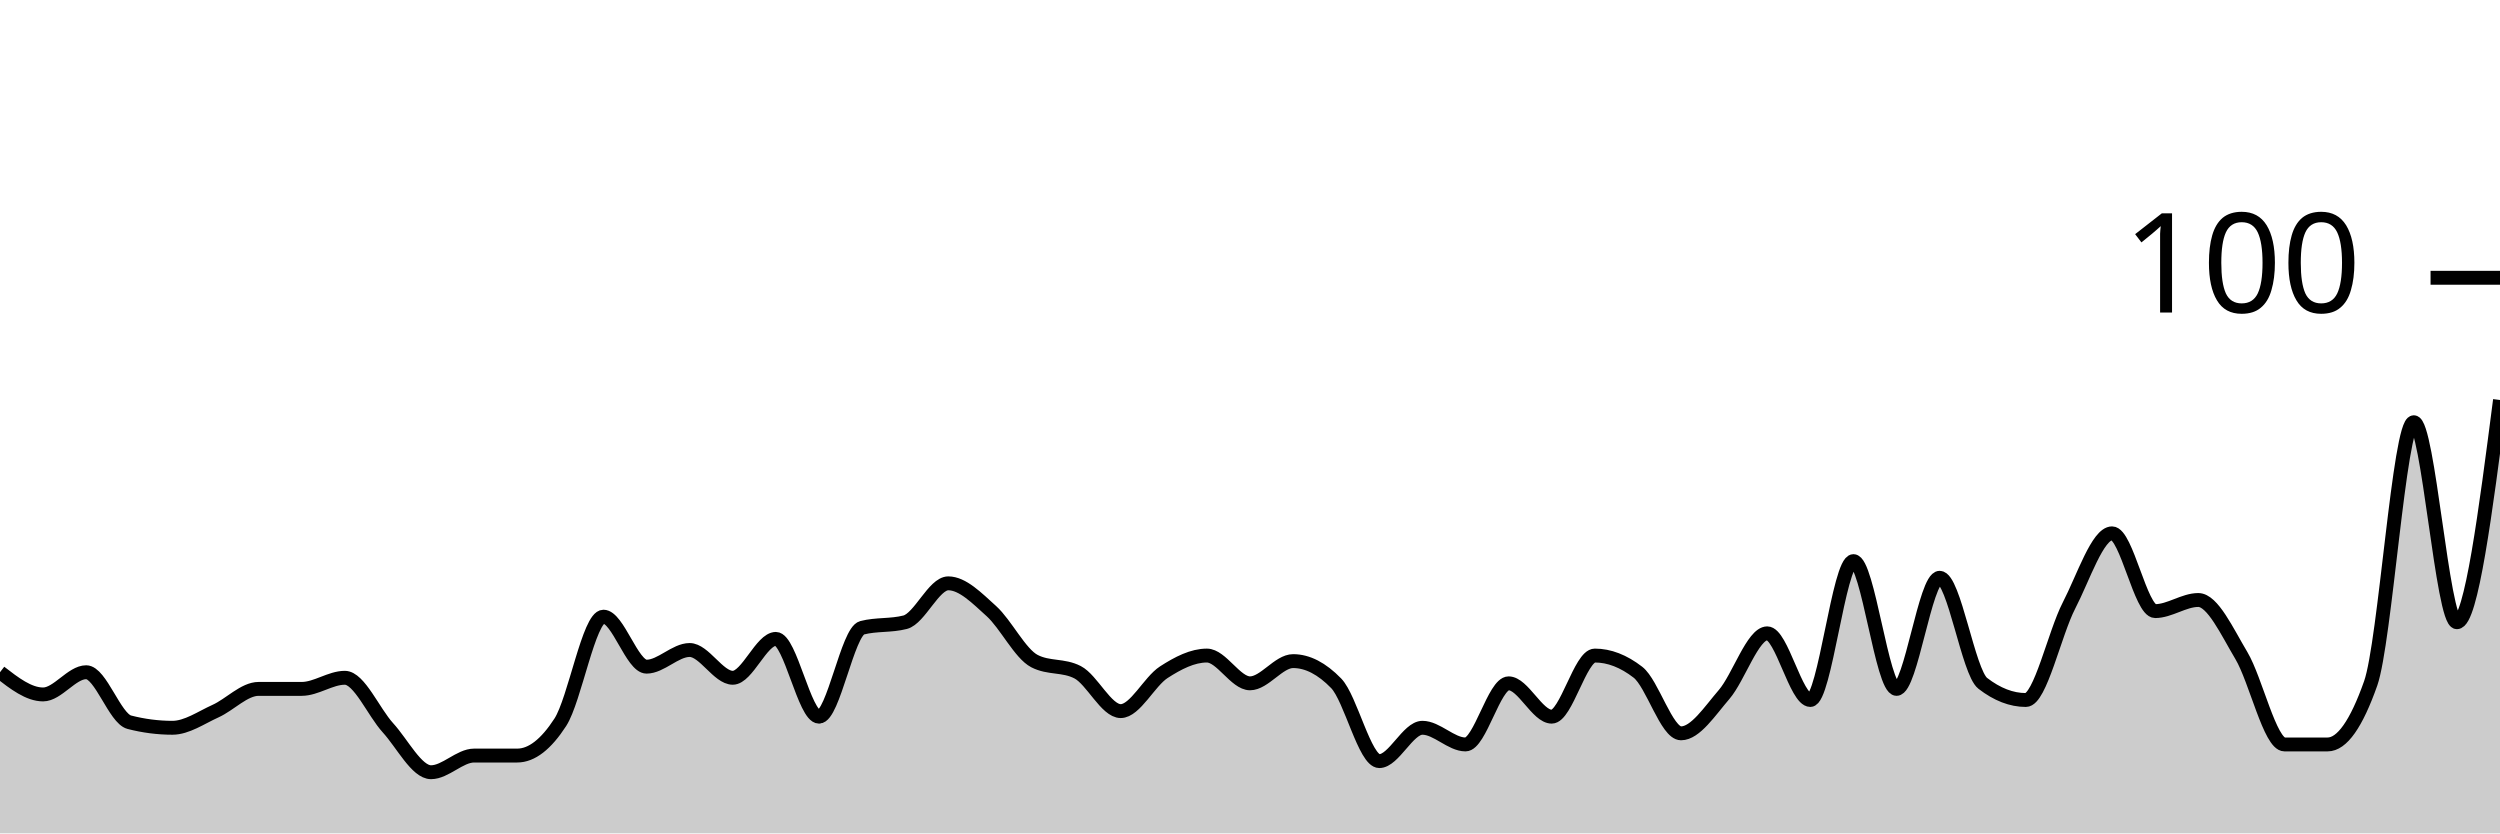
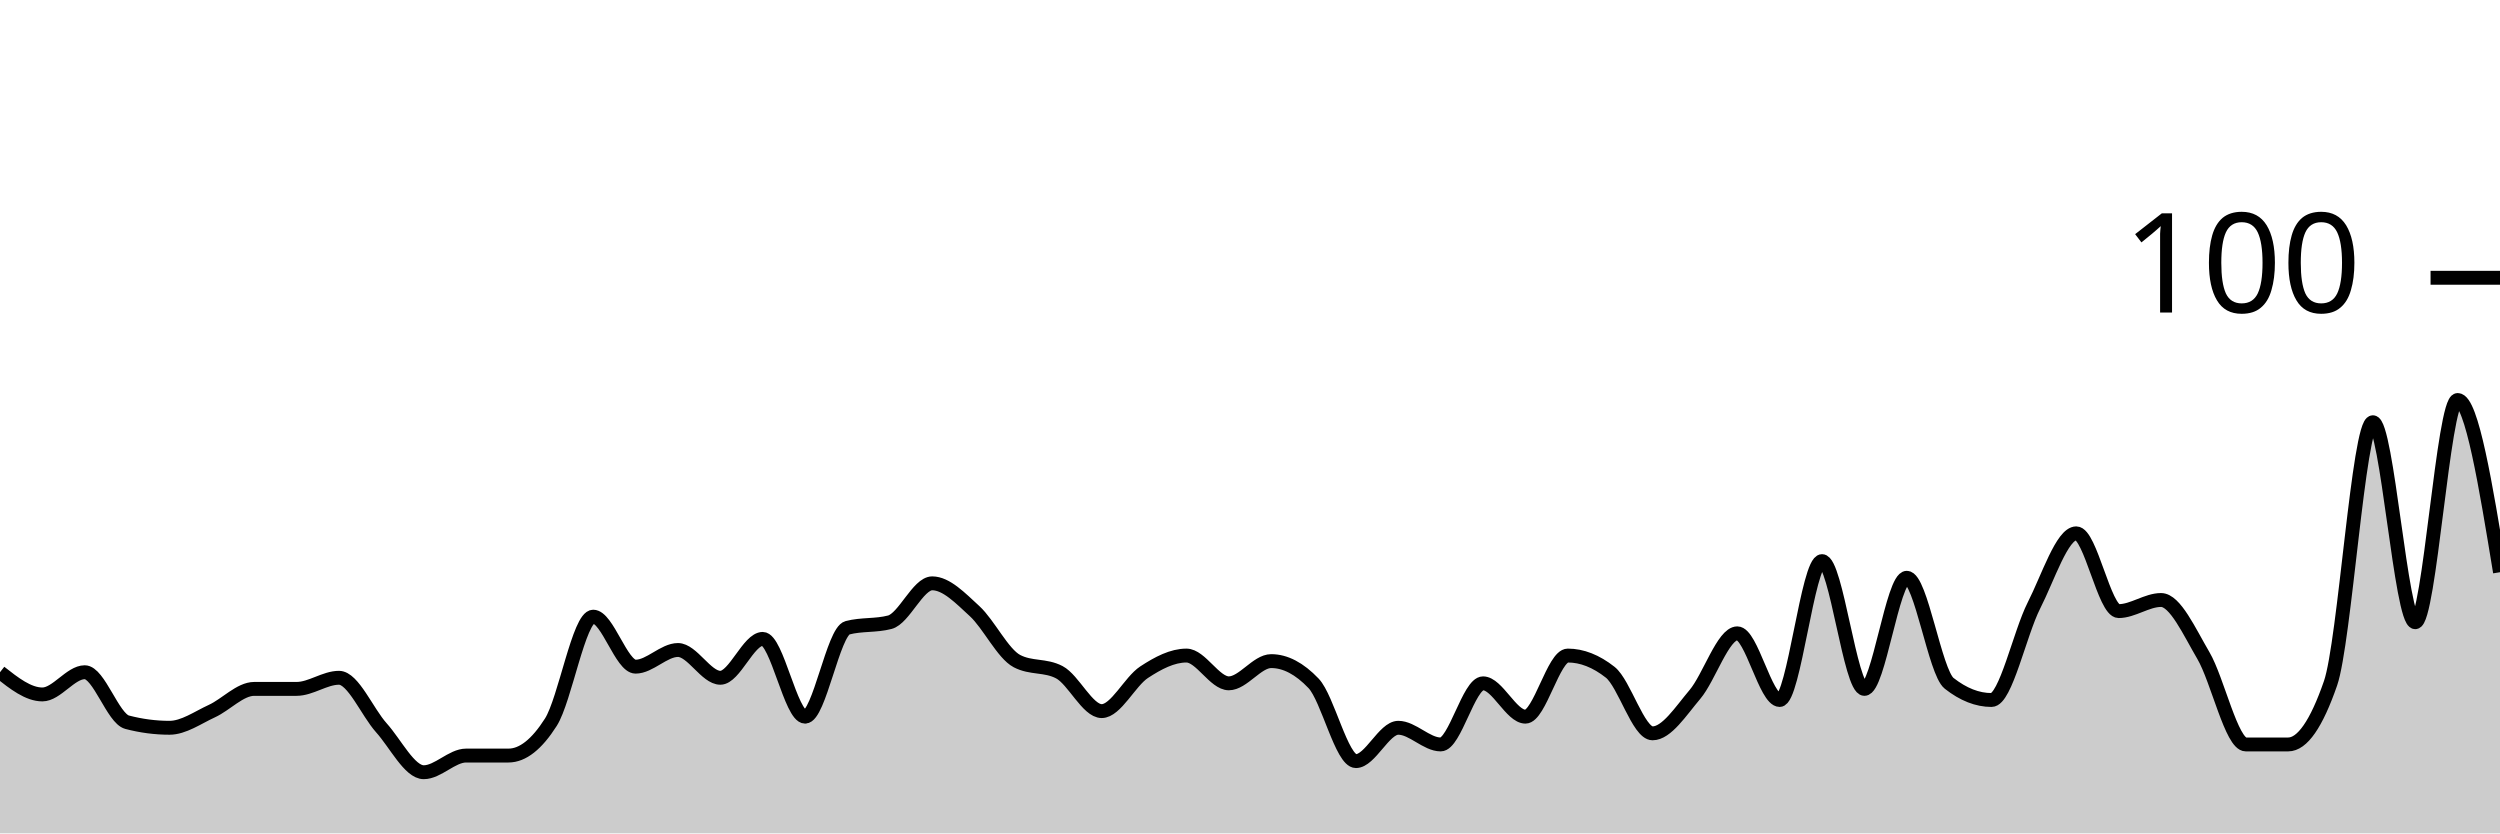
<svg xmlns="http://www.w3.org/2000/svg" viewBox="0 0 180 60">
  <g transform="translate(0,20)">
-     <path class="area" fill="rgba(0, 0, 0, 0.2)" d="M0,28.4C1.034,29.2,2.069,30,3.103,30C4.138,30,5.172,28.4,6.207,28.4C7.241,28.4,8.276,31.733,9.31,32C10.345,32.267,11.379,32.4,12.414,32.4C13.448,32.4,14.483,31.667,15.517,31.2C16.552,30.733,17.586,29.6,18.621,29.6C19.655,29.6,20.69,29.6,21.724,29.6C22.759,29.6,23.793,28.8,24.828,28.8C25.862,28.8,26.897,31.267,27.931,32.4C28.966,33.533,30,35.6,31.034,35.6C32.069,35.6,33.103,34.4,34.138,34.4C35.172,34.4,36.207,34.4,37.241,34.4C38.276,34.4,39.31,33.6,40.345,32C41.379,30.4,42.414,24.4,43.448,24.4C44.483,24.4,45.517,28,46.552,28C47.586,28,48.621,26.8,49.655,26.8C50.69,26.8,51.724,28.8,52.759,28.8C53.793,28.8,54.828,26,55.862,26C56.897,26,57.931,31.6,58.966,31.6C60,31.6,61.034,25.467,62.069,25.2C63.103,24.933,64.138,25.067,65.172,24.8C66.207,24.533,67.241,22,68.276,22C69.31,22,70.345,23.067,71.379,24C72.414,24.933,73.448,27.067,74.483,27.6C75.517,28.133,76.552,27.867,77.586,28.4C78.621,28.933,79.655,31.2,80.69,31.2C81.724,31.2,82.759,29.067,83.793,28.4C84.828,27.733,85.862,27.2,86.897,27.2C87.931,27.2,88.966,29.2,90,29.2C91.034,29.2,92.069,27.6,93.103,27.6C94.138,27.6,95.172,28.133,96.207,29.2C97.241,30.267,98.276,34.8,99.31,34.8C100.345,34.8,101.379,32.4,102.414,32.4C103.448,32.4,104.483,33.6,105.517,33.6C106.552,33.6,107.586,29.2,108.621,29.2C109.655,29.2,110.69,31.6,111.724,31.6C112.759,31.6,113.793,27.2,114.828,27.2C115.862,27.2,116.897,27.6,117.931,28.4C118.966,29.2,120,32.8,121.034,32.8C122.069,32.8,123.103,31.2,124.138,30C125.172,28.8,126.207,25.6,127.241,25.6C128.276,25.6,129.31,30.4,130.345,30.4C131.379,30.4,132.414,20.4,133.448,20.4C134.483,20.4,135.517,29.6,136.552,29.6C137.586,29.6,138.621,21.6,139.655,21.6C140.69,21.6,141.724,28.4,142.759,29.2C143.793,30,144.828,30.4,145.862,30.4C146.897,30.4,147.931,25.6,148.966,23.6C150,21.6,151.034,18.4,152.069,18.4C153.103,18.4,154.138,24,155.172,24C156.207,24,157.241,23.2,158.276,23.2C159.31,23.2,160.345,25.467,161.379,27.2C162.414,28.933,163.448,33.6,164.483,33.6C165.517,33.6,166.552,33.6,167.586,33.6C168.621,33.6,169.655,32.133,170.69,29.2C171.724,26.267,172.759,10.4,173.793,10.4C174.828,10.4,175.862,24.8,176.897,24.8C177.931,24.8,178.966,16.8,180,8.8L180,40C178.966,40,177.931,40,176.897,40C175.862,40,174.828,40,173.793,40C172.759,40,171.724,40,170.69,40C169.655,40,168.621,40,167.586,40C166.552,40,165.517,40,164.483,40C163.448,40,162.414,40,161.379,40C160.345,40,159.31,40,158.276,40C157.241,40,156.207,40,155.172,40C154.138,40,153.103,40,152.069,40C151.034,40,150,40,148.966,40C147.931,40,146.897,40,145.862,40C144.828,40,143.793,40,142.759,40C141.724,40,140.69,40,139.655,40C138.621,40,137.586,40,136.552,40C135.517,40,134.483,40,133.448,40C132.414,40,131.379,40,130.345,40C129.31,40,128.276,40,127.241,40C126.207,40,125.172,40,124.138,40C123.103,40,122.069,40,121.034,40C120,40,118.966,40,117.931,40C116.897,40,115.862,40,114.828,40C113.793,40,112.759,40,111.724,40C110.69,40,109.655,40,108.621,40C107.586,40,106.552,40,105.517,40C104.483,40,103.448,40,102.414,40C101.379,40,100.345,40,99.31,40C98.276,40,97.241,40,96.207,40C95.172,40,94.138,40,93.103,40C92.069,40,91.034,40,90,40C88.966,40,87.931,40,86.897,40C85.862,40,84.828,40,83.793,40C82.759,40,81.724,40,80.69,40C79.655,40,78.621,40,77.586,40C76.552,40,75.517,40,74.483,40C73.448,40,72.414,40,71.379,40C70.345,40,69.31,40,68.276,40C67.241,40,66.207,40,65.172,40C64.138,40,63.103,40,62.069,40C61.034,40,60,40,58.966,40C57.931,40,56.897,40,55.862,40C54.828,40,53.793,40,52.759,40C51.724,40,50.69,40,49.655,40C48.621,40,47.586,40,46.552,40C45.517,40,44.483,40,43.448,40C42.414,40,41.379,40,40.345,40C39.31,40,38.276,40,37.241,40C36.207,40,35.172,40,34.138,40C33.103,40,32.069,40,31.034,40C30,40,28.966,40,27.931,40C26.897,40,25.862,40,24.828,40C23.793,40,22.759,40,21.724,40C20.69,40,19.655,40,18.621,40C17.586,40,16.552,40,15.517,40C14.483,40,13.448,40,12.414,40C11.379,40,10.345,40,9.31,40C8.276,40,7.241,40,6.207,40C5.172,40,4.138,40,3.103,40C2.069,40,1.034,40,0,40Z" />
-     <path class="line" stroke="black" fill="none" d="M0,28.4C1.034,29.2,2.069,30,3.103,30C4.138,30,5.172,28.4,6.207,28.4C7.241,28.4,8.276,31.733,9.31,32C10.345,32.267,11.379,32.4,12.414,32.4C13.448,32.4,14.483,31.667,15.517,31.2C16.552,30.733,17.586,29.6,18.621,29.6C19.655,29.6,20.69,29.6,21.724,29.6C22.759,29.6,23.793,28.8,24.828,28.8C25.862,28.8,26.897,31.267,27.931,32.4C28.966,33.533,30,35.6,31.034,35.6C32.069,35.6,33.103,34.4,34.138,34.4C35.172,34.4,36.207,34.4,37.241,34.4C38.276,34.4,39.31,33.6,40.345,32C41.379,30.4,42.414,24.4,43.448,24.4C44.483,24.4,45.517,28,46.552,28C47.586,28,48.621,26.8,49.655,26.8C50.69,26.8,51.724,28.8,52.759,28.8C53.793,28.8,54.828,26,55.862,26C56.897,26,57.931,31.6,58.966,31.6C60,31.6,61.034,25.467,62.069,25.2C63.103,24.933,64.138,25.067,65.172,24.8C66.207,24.533,67.241,22,68.276,22C69.31,22,70.345,23.067,71.379,24C72.414,24.933,73.448,27.067,74.483,27.6C75.517,28.133,76.552,27.867,77.586,28.4C78.621,28.933,79.655,31.2,80.69,31.2C81.724,31.2,82.759,29.067,83.793,28.4C84.828,27.733,85.862,27.2,86.897,27.2C87.931,27.2,88.966,29.2,90,29.2C91.034,29.2,92.069,27.6,93.103,27.6C94.138,27.6,95.172,28.133,96.207,29.2C97.241,30.267,98.276,34.8,99.31,34.8C100.345,34.8,101.379,32.4,102.414,32.4C103.448,32.4,104.483,33.6,105.517,33.6C106.552,33.6,107.586,29.2,108.621,29.2C109.655,29.2,110.69,31.6,111.724,31.6C112.759,31.6,113.793,27.2,114.828,27.2C115.862,27.2,116.897,27.6,117.931,28.4C118.966,29.2,120,32.8,121.034,32.8C122.069,32.8,123.103,31.2,124.138,30C125.172,28.8,126.207,25.6,127.241,25.6C128.276,25.6,129.31,30.4,130.345,30.4C131.379,30.4,132.414,20.4,133.448,20.4C134.483,20.4,135.517,29.6,136.552,29.6C137.586,29.6,138.621,21.6,139.655,21.6C140.69,21.6,141.724,28.4,142.759,29.2C143.793,30,144.828,30.4,145.862,30.4C146.897,30.4,147.931,25.6,148.966,23.6C150,21.6,151.034,18.4,152.069,18.4C153.103,18.4,154.138,24,155.172,24C156.207,24,157.241,23.2,158.276,23.2C159.31,23.2,160.345,25.467,161.379,27.2C162.414,28.933,163.448,33.6,164.483,33.6C165.517,33.6,166.552,33.6,167.586,33.6C168.621,33.6,169.655,32.133,170.69,29.2C171.724,26.267,172.759,10.4,173.793,10.4C174.828,10.4,175.862,24.8,176.897,24.8C177.931,24.8,178.966,16.8,180,8.8" />
+     <path class="area" fill="rgba(0, 0, 0, 0.2)" d="M0,28.4C1.017,29.2,2.034,30,3.051,30C4.068,30,5.085,28.4,6.102,28.4C7.119,28.4,8.136,31.733,9.153,32C10.169,32.267,11.186,32.4,12.203,32.4C13.22,32.4,14.237,31.667,15.254,31.2C16.271,30.733,17.288,29.6,18.305,29.6C19.322,29.6,20.339,29.6,21.356,29.6C22.373,29.6,23.39,28.8,24.407,28.8C25.424,28.8,26.441,31.267,27.458,32.4C28.475,33.533,29.492,35.6,30.508,35.6C31.525,35.6,32.542,34.4,33.559,34.4C34.576,34.4,35.593,34.4,36.61,34.4C37.627,34.4,38.644,33.6,39.661,32C40.678,30.4,41.695,24.4,42.712,24.4C43.729,24.4,44.746,28,45.763,28C46.78,28,47.797,26.8,48.814,26.8C49.831,26.8,50.847,28.8,51.864,28.8C52.881,28.8,53.898,26,54.915,26C55.932,26,56.949,31.6,57.966,31.6C58.983,31.6,60,25.467,61.017,25.2C62.034,24.933,63.051,25.067,64.068,24.8C65.085,24.533,66.102,22,67.119,22C68.136,22,69.153,23.067,70.169,24C71.186,24.933,72.203,27.067,73.22,27.6C74.237,28.133,75.254,27.867,76.271,28.4C77.288,28.933,78.305,31.2,79.322,31.2C80.339,31.2,81.356,29.067,82.373,28.4C83.39,27.733,84.407,27.2,85.424,27.2C86.441,27.2,87.458,29.2,88.475,29.2C89.492,29.2,90.508,27.6,91.525,27.6C92.542,27.6,93.559,28.133,94.576,29.2C95.593,30.267,96.61,34.8,97.627,34.8C98.644,34.8,99.661,32.4,100.678,32.4C101.695,32.4,102.712,33.6,103.729,33.6C104.746,33.6,105.763,29.2,106.78,29.2C107.797,29.2,108.814,31.6,109.831,31.6C110.847,31.6,111.864,27.2,112.881,27.2C113.898,27.2,114.915,27.6,115.932,28.4C116.949,29.2,117.966,32.8,118.983,32.8C120,32.8,121.017,31.2,122.034,30C123.051,28.8,124.068,25.6,125.085,25.6C126.102,25.6,127.119,30.4,128.136,30.4C129.153,30.4,130.169,20.4,131.186,20.4C132.203,20.4,133.22,29.6,134.237,29.6C135.254,29.6,136.271,21.6,137.288,21.6C138.305,21.6,139.322,28.4,140.339,29.2C141.356,30,142.373,30.4,143.39,30.4C144.407,30.4,145.424,25.6,146.441,23.6C147.458,21.6,148.475,18.4,149.492,18.4C150.508,18.4,151.525,24,152.542,24C153.559,24,154.576,23.2,155.593,23.2C156.61,23.2,157.627,25.467,158.644,27.2C159.661,28.933,160.678,33.6,161.695,33.6C162.712,33.6,163.729,33.6,164.746,33.6C165.763,33.6,166.78,32.133,167.797,29.2C168.814,26.267,169.831,10.4,170.847,10.4C171.864,10.4,172.881,24.8,173.898,24.8C174.915,24.8,175.932,8.8,176.949,8.8C177.966,8.8,178.983,15,180,21.2L180,40C178.983,40,177.966,40,176.949,40C175.932,40,174.915,40,173.898,40C172.881,40,171.864,40,170.847,40C169.831,40,168.814,40,167.797,40C166.78,40,165.763,40,164.746,40C163.729,40,162.712,40,161.695,40C160.678,40,159.661,40,158.644,40C157.627,40,156.61,40,155.593,40C154.576,40,153.559,40,152.542,40C151.525,40,150.508,40,149.492,40C148.475,40,147.458,40,146.441,40C145.424,40,144.407,40,143.39,40C142.373,40,141.356,40,140.339,40C139.322,40,138.305,40,137.288,40C136.271,40,135.254,40,134.237,40C133.22,40,132.203,40,131.186,40C130.169,40,129.153,40,128.136,40C127.119,40,126.102,40,125.085,40C124.068,40,123.051,40,122.034,40C121.017,40,120,40,118.983,40C117.966,40,116.949,40,115.932,40C114.915,40,113.898,40,112.881,40C111.864,40,110.847,40,109.831,40C108.814,40,107.797,40,106.78,40C105.763,40,104.746,40,103.729,40C102.712,40,101.695,40,100.678,40C99.661,40,98.644,40,97.627,40C96.61,40,95.593,40,94.576,40C93.559,40,92.542,40,91.525,40C90.508,40,89.492,40,88.475,40C87.458,40,86.441,40,85.424,40C84.407,40,83.39,40,82.373,40C81.356,40,80.339,40,79.322,40C78.305,40,77.288,40,76.271,40C75.254,40,74.237,40,73.22,40C72.203,40,71.186,40,70.169,40C69.153,40,68.136,40,67.119,40C66.102,40,65.085,40,64.068,40C63.051,40,62.034,40,61.017,40C60,40,58.983,40,57.966,40C56.949,40,55.932,40,54.915,40C53.898,40,52.881,40,51.864,40C50.847,40,49.831,40,48.814,40C47.797,40,46.78,40,45.763,40C44.746,40,43.729,40,42.712,40C41.695,40,40.678,40,39.661,40C38.644,40,37.627,40,36.61,40C35.593,40,34.576,40,33.559,40C32.542,40,31.525,40,30.508,40C29.492,40,28.475,40,27.458,40C26.441,40,25.424,40,24.407,40C23.39,40,22.373,40,21.356,40C20.339,40,19.322,40,18.305,40C17.288,40,16.271,40,15.254,40C14.237,40,13.22,40,12.203,40C11.186,40,10.169,40,9.153,40C8.136,40,7.119,40,6.102,40C5.085,40,4.068,40,3.051,40C2.034,40,1.017,40,0,40Z" />
+     <path class="line" stroke="black" fill="none" d="M0,28.4C1.017,29.2,2.034,30,3.051,30C4.068,30,5.085,28.4,6.102,28.4C7.119,28.4,8.136,31.733,9.153,32C10.169,32.267,11.186,32.4,12.203,32.4C13.22,32.4,14.237,31.667,15.254,31.2C16.271,30.733,17.288,29.6,18.305,29.6C19.322,29.6,20.339,29.6,21.356,29.6C22.373,29.6,23.39,28.8,24.407,28.8C25.424,28.8,26.441,31.267,27.458,32.4C28.475,33.533,29.492,35.6,30.508,35.6C31.525,35.6,32.542,34.4,33.559,34.4C34.576,34.4,35.593,34.4,36.61,34.4C37.627,34.4,38.644,33.6,39.661,32C40.678,30.4,41.695,24.4,42.712,24.4C43.729,24.4,44.746,28,45.763,28C46.78,28,47.797,26.8,48.814,26.8C49.831,26.8,50.847,28.8,51.864,28.8C52.881,28.8,53.898,26,54.915,26C55.932,26,56.949,31.6,57.966,31.6C58.983,31.6,60,25.467,61.017,25.2C62.034,24.933,63.051,25.067,64.068,24.8C65.085,24.533,66.102,22,67.119,22C68.136,22,69.153,23.067,70.169,24C71.186,24.933,72.203,27.067,73.22,27.6C74.237,28.133,75.254,27.867,76.271,28.4C77.288,28.933,78.305,31.2,79.322,31.2C80.339,31.2,81.356,29.067,82.373,28.4C83.39,27.733,84.407,27.2,85.424,27.2C86.441,27.2,87.458,29.2,88.475,29.2C89.492,29.2,90.508,27.6,91.525,27.6C92.542,27.6,93.559,28.133,94.576,29.2C95.593,30.267,96.61,34.8,97.627,34.8C98.644,34.8,99.661,32.4,100.678,32.4C101.695,32.4,102.712,33.6,103.729,33.6C104.746,33.6,105.763,29.2,106.78,29.2C107.797,29.2,108.814,31.6,109.831,31.6C110.847,31.6,111.864,27.2,112.881,27.2C113.898,27.2,114.915,27.6,115.932,28.4C116.949,29.2,117.966,32.8,118.983,32.8C120,32.8,121.017,31.2,122.034,30C123.051,28.8,124.068,25.6,125.085,25.6C126.102,25.6,127.119,30.4,128.136,30.4C129.153,30.4,130.169,20.4,131.186,20.4C132.203,20.4,133.22,29.6,134.237,29.6C135.254,29.6,136.271,21.6,137.288,21.6C138.305,21.6,139.322,28.4,140.339,29.2C141.356,30,142.373,30.4,143.39,30.4C144.407,30.4,145.424,25.6,146.441,23.6C147.458,21.6,148.475,18.4,149.492,18.4C150.508,18.4,151.525,24,152.542,24C153.559,24,154.576,23.2,155.593,23.2C156.61,23.2,157.627,25.467,158.644,27.2C159.661,28.933,160.678,33.6,161.695,33.6C162.712,33.6,163.729,33.6,164.746,33.6C165.763,33.6,166.78,32.133,167.797,29.2C168.814,26.267,169.831,10.4,170.847,10.4C171.864,10.4,172.881,24.8,173.898,24.8C174.915,24.8,175.932,8.8,176.949,8.8C177.966,8.8,178.983,15,180,21.2" />
    <path class="axis-ceiling" stroke-width="1" stroke="black" fill="none" d="M175,0L180,0" />
    <text class="axis-ceiling-label" font-family="sans-serif" text-anchor="end" font-size="10px" x="170" y="2.5">100</text>
  </g>
</svg>
